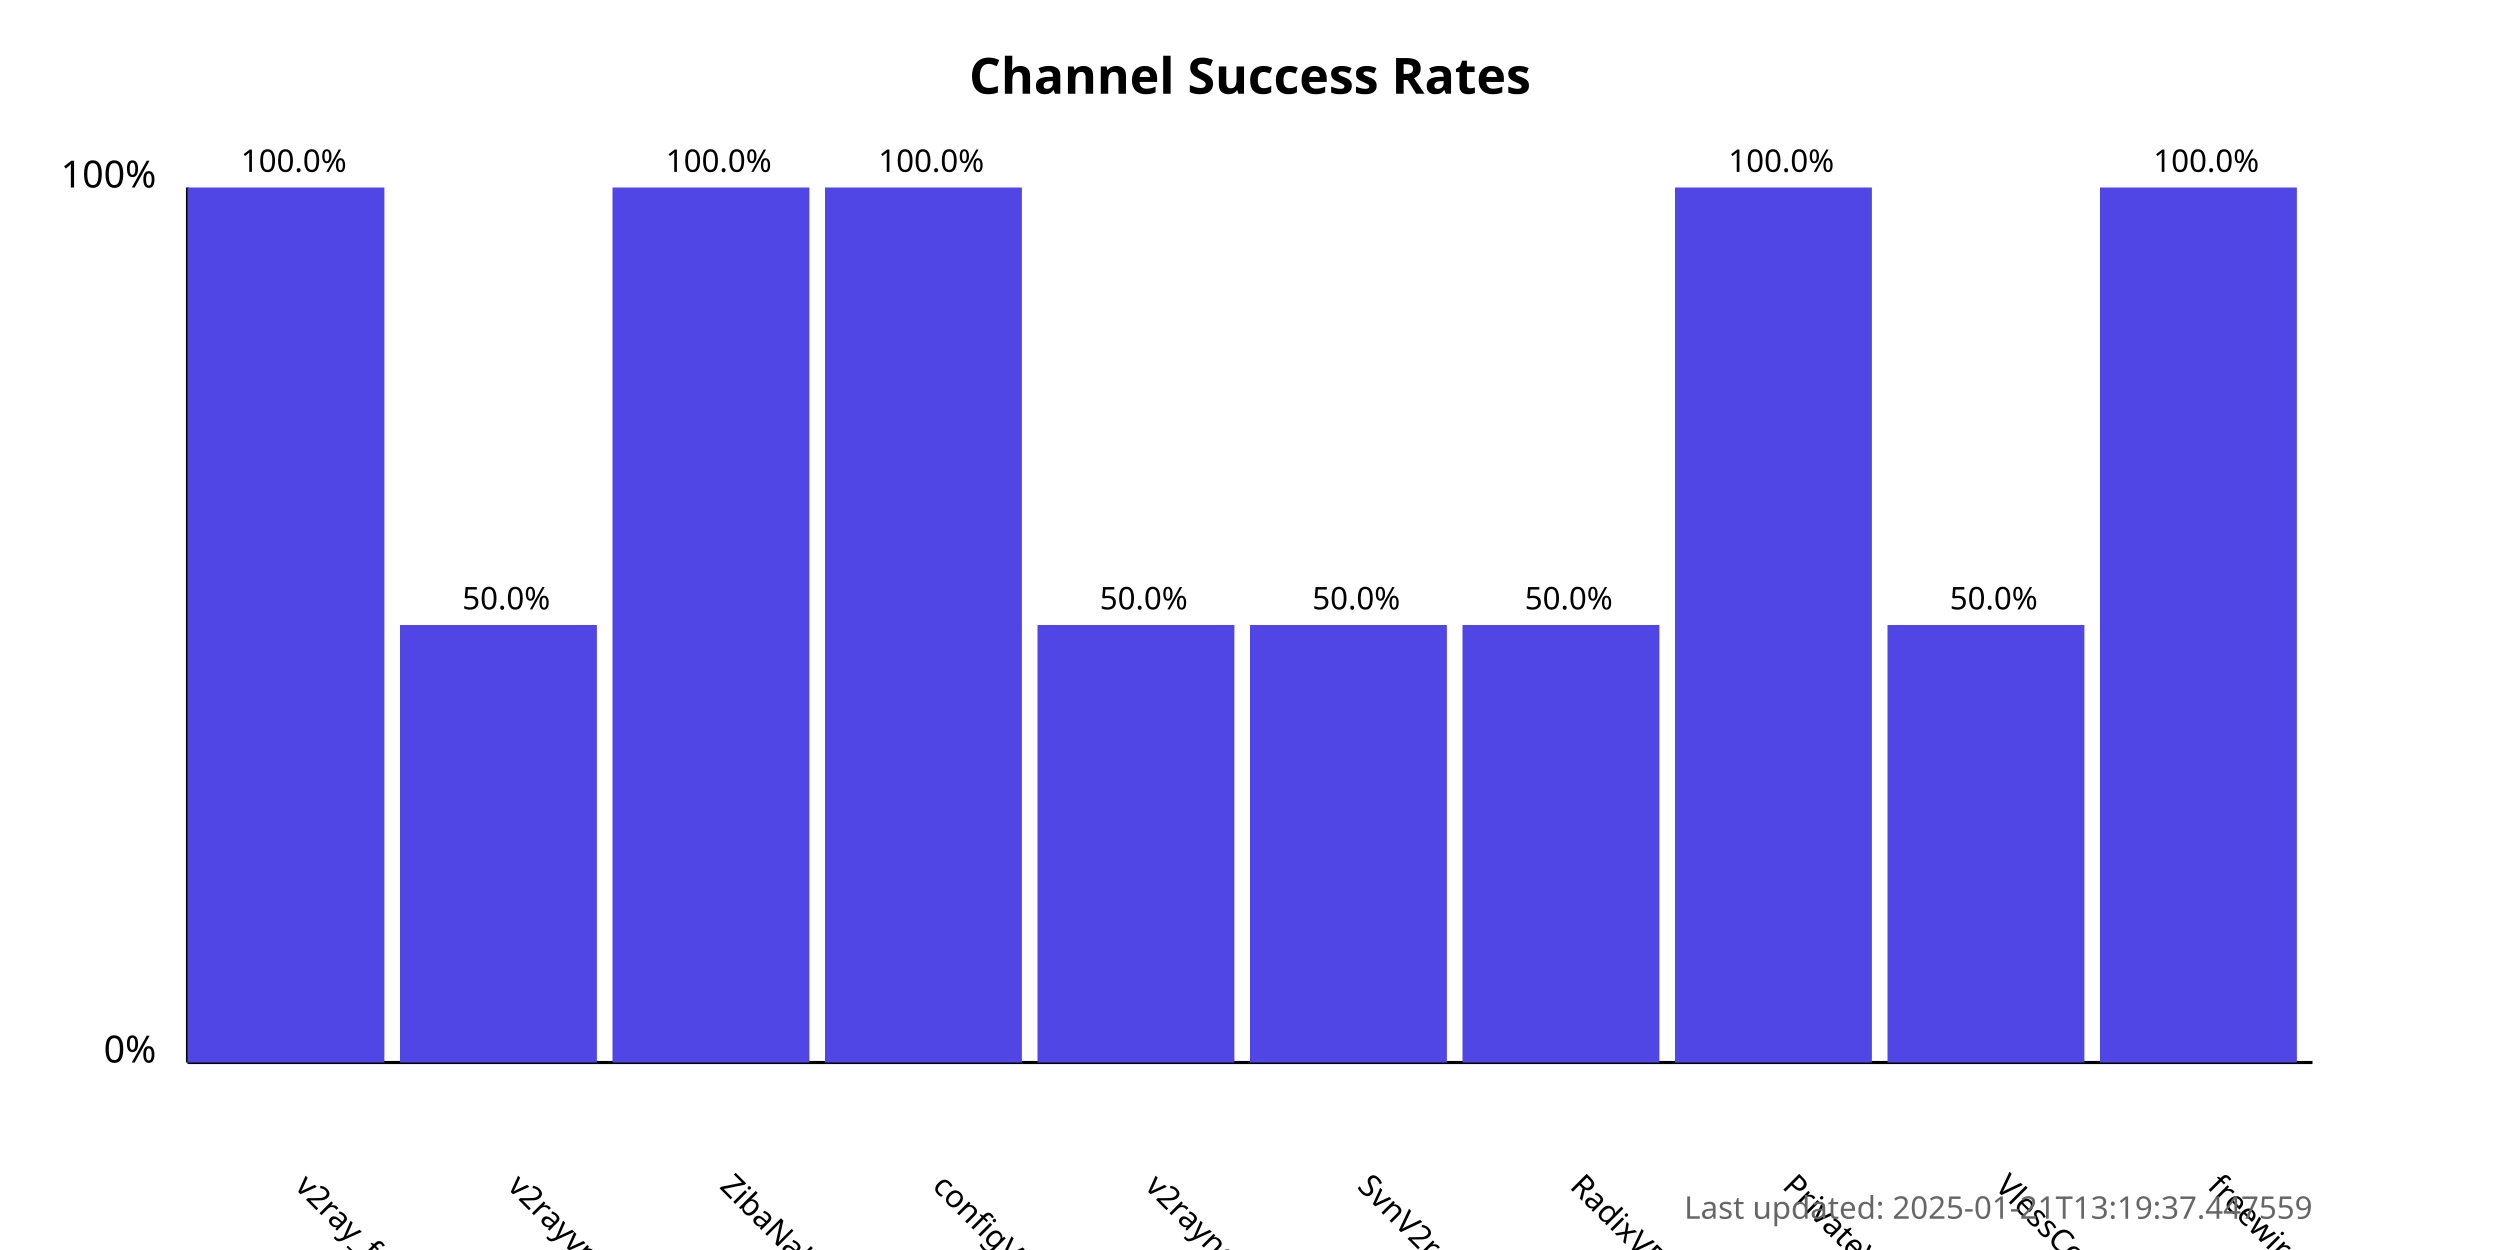
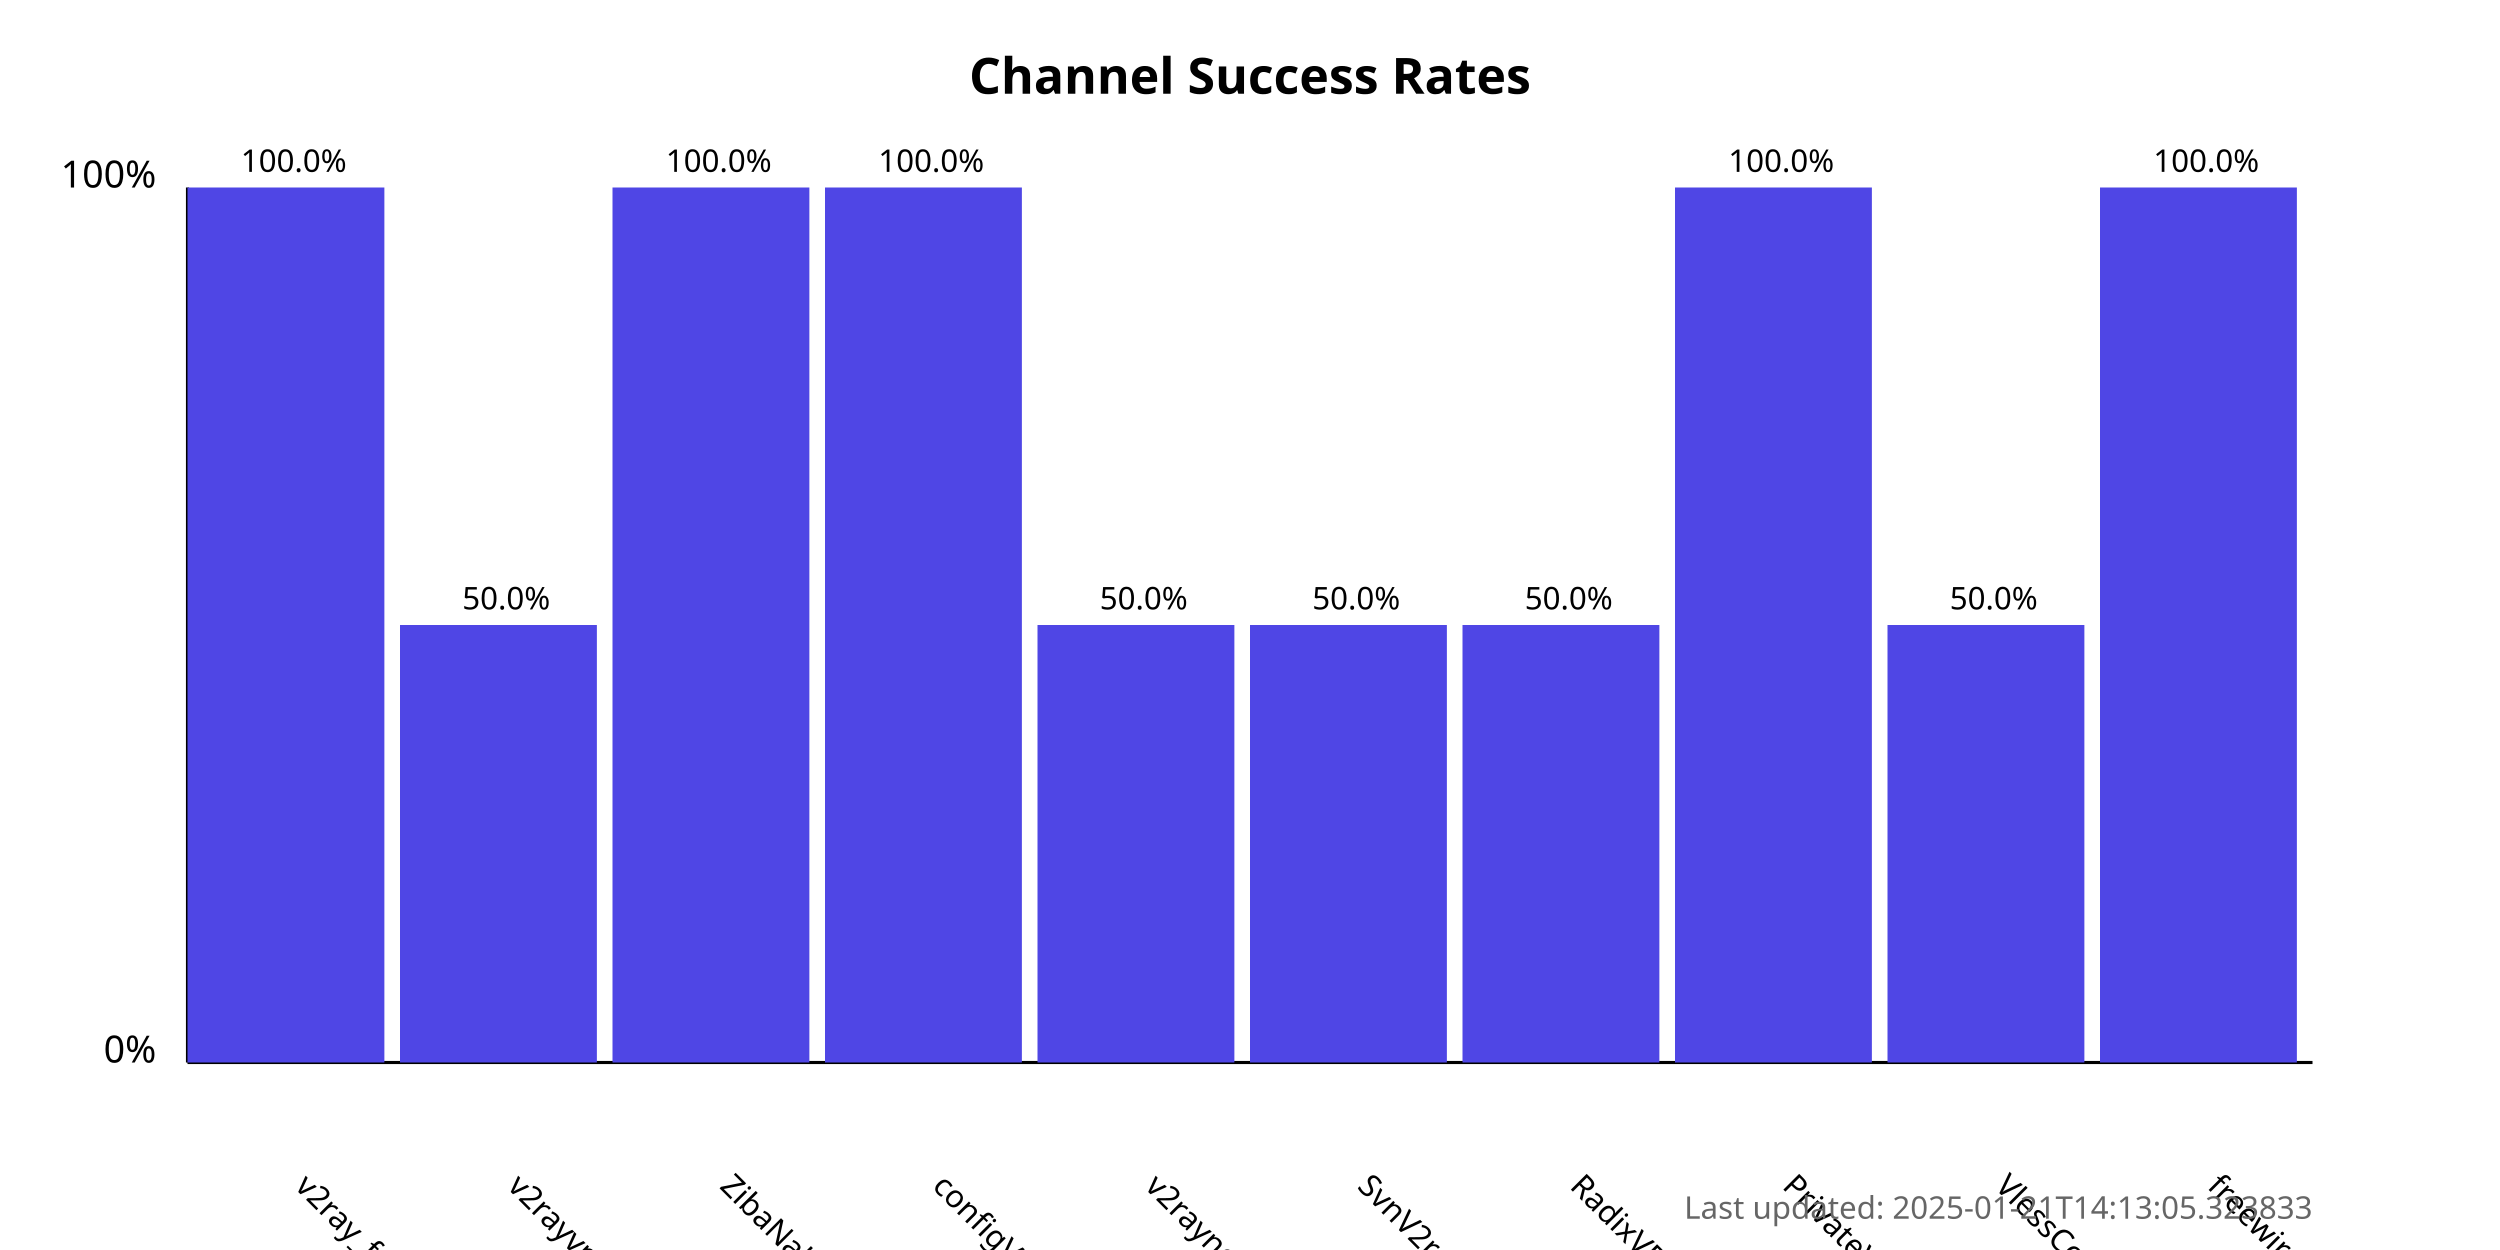
<svg xmlns="http://www.w3.org/2000/svg" width="800" height="400">
  <style>
            .chart-title { font: bold 16px sans-serif; }
            .axis-label { font: 12px sans-serif; }
            .tick-label { font: 10px sans-serif; }
            .bar { fill: #4f46e5; }
            .bar:hover { fill: #6366f1; }
            .timestamp { font: 10px sans-serif; fill: #666; }
        </style>
  <text x="400.0" y="30" text-anchor="middle" class="chart-title">
            Channel Success Rates
        </text>
  <line x1="60" y1="340" x2="60" y2="60" stroke="black" stroke-width="1" />
  <line x1="60" y1="340" x2="740" y2="340" stroke="black" stroke-width="1" />
  <text x="50" y="340" text-anchor="end" class="axis-label">0%</text>
  <text x="50" y="60" text-anchor="end" class="axis-label">100%</text>
  <g>
    <rect x="60" y="60.0" width="63.0" height="280.0" class="bar" />
    <text x="94.0" y="380" transform="rotate(45, 94.0, 380)" text-anchor="start" class="tick-label">
                v2ray_free_conf
            </text>
    <text x="94.0" y="55.0" text-anchor="middle" class="tick-label">
                100.0%
            </text>
  </g>
  <g>
    <rect x="128.0" y="200.0" width="63.0" height="140.0" class="bar" />
    <text x="162.0" y="380" transform="rotate(45, 162.0, 380)" text-anchor="start" class="tick-label">
                v2rayvpno
            </text>
    <text x="162.0" y="195.0" text-anchor="middle" class="tick-label">
                50.0%
            </text>
  </g>
  <g>
    <rect x="196.0" y="60.0" width="63.0" height="280.0" class="bar" />
    <text x="230.0" y="380" transform="rotate(45, 230.0, 380)" text-anchor="start" class="tick-label">
                ZibaNabz
            </text>
    <text x="230.0" y="55.0" text-anchor="middle" class="tick-label">
                100.0%
            </text>
  </g>
  <g>
    <rect x="264.0" y="60.0" width="63.0" height="280.0" class="bar" />
    <text x="298.0" y="380" transform="rotate(45, 298.0, 380)" text-anchor="start" class="tick-label">
                configV2rayForFree
            </text>
    <text x="298.0" y="55.0" text-anchor="middle" class="tick-label">
                100.0%
            </text>
  </g>
  <g>
    <rect x="332.0" y="200.0" width="63.0" height="140.0" class="bar" />
    <text x="366.0" y="380" transform="rotate(45, 366.0, 380)" text-anchor="start" class="tick-label">
                v2rayngvpn
            </text>
    <text x="366.0" y="195.0" text-anchor="middle" class="tick-label">
                50.0%
            </text>
  </g>
  <g>
    <rect x="400.0" y="200.0" width="63.0" height="140.0" class="bar" />
    <text x="434.0" y="380" transform="rotate(45, 434.0, 380)" text-anchor="start" class="tick-label">
                SvnV2ray
            </text>
    <text x="434.0" y="195.0" text-anchor="middle" class="tick-label">
                50.0%
            </text>
  </g>
  <g>
    <rect x="468.0" y="200.0" width="63.0" height="140.0" class="bar" />
    <text x="502.0" y="380" transform="rotate(45, 502.0, 380)" text-anchor="start" class="tick-label">
                RadixVPN
            </text>
    <text x="502.0" y="195.0" text-anchor="middle" class="tick-label">
                50.0%
            </text>
  </g>
  <g>
    <rect x="536.0" y="60.0" width="63.0" height="280.0" class="bar" />
    <text x="570.0" y="380" transform="rotate(45, 570.0, 380)" text-anchor="start" class="tick-label">
                PrivateVPNs
            </text>
    <text x="570.0" y="55.0" text-anchor="middle" class="tick-label">
                100.0%
            </text>
  </g>
  <g>
    <rect x="604.0" y="200.0" width="63.0" height="140.0" class="bar" />
    <text x="638.0" y="380" transform="rotate(45, 638.0, 380)" text-anchor="start" class="tick-label">
                VlessConfig
            </text>
    <text x="638.0" y="195.0" text-anchor="middle" class="tick-label">
                50.0%
            </text>
  </g>
  <g>
    <rect x="672.0" y="60.0" width="63.0" height="280.0" class="bar" />
    <text x="706.0" y="380" transform="rotate(45, 706.0, 380)" text-anchor="start" class="tick-label">
                freewireguard
            </text>
    <text x="706.0" y="55.0" text-anchor="middle" class="tick-label">
                100.0%
            </text>
  </g>
  <text x="740" y="390" text-anchor="end" class="timestamp">
-             Last updated: 2025-01-21T13:19:37.447559
+             Last updated: 2025-01-21T14:13:05.323833
        </text>
</svg>
